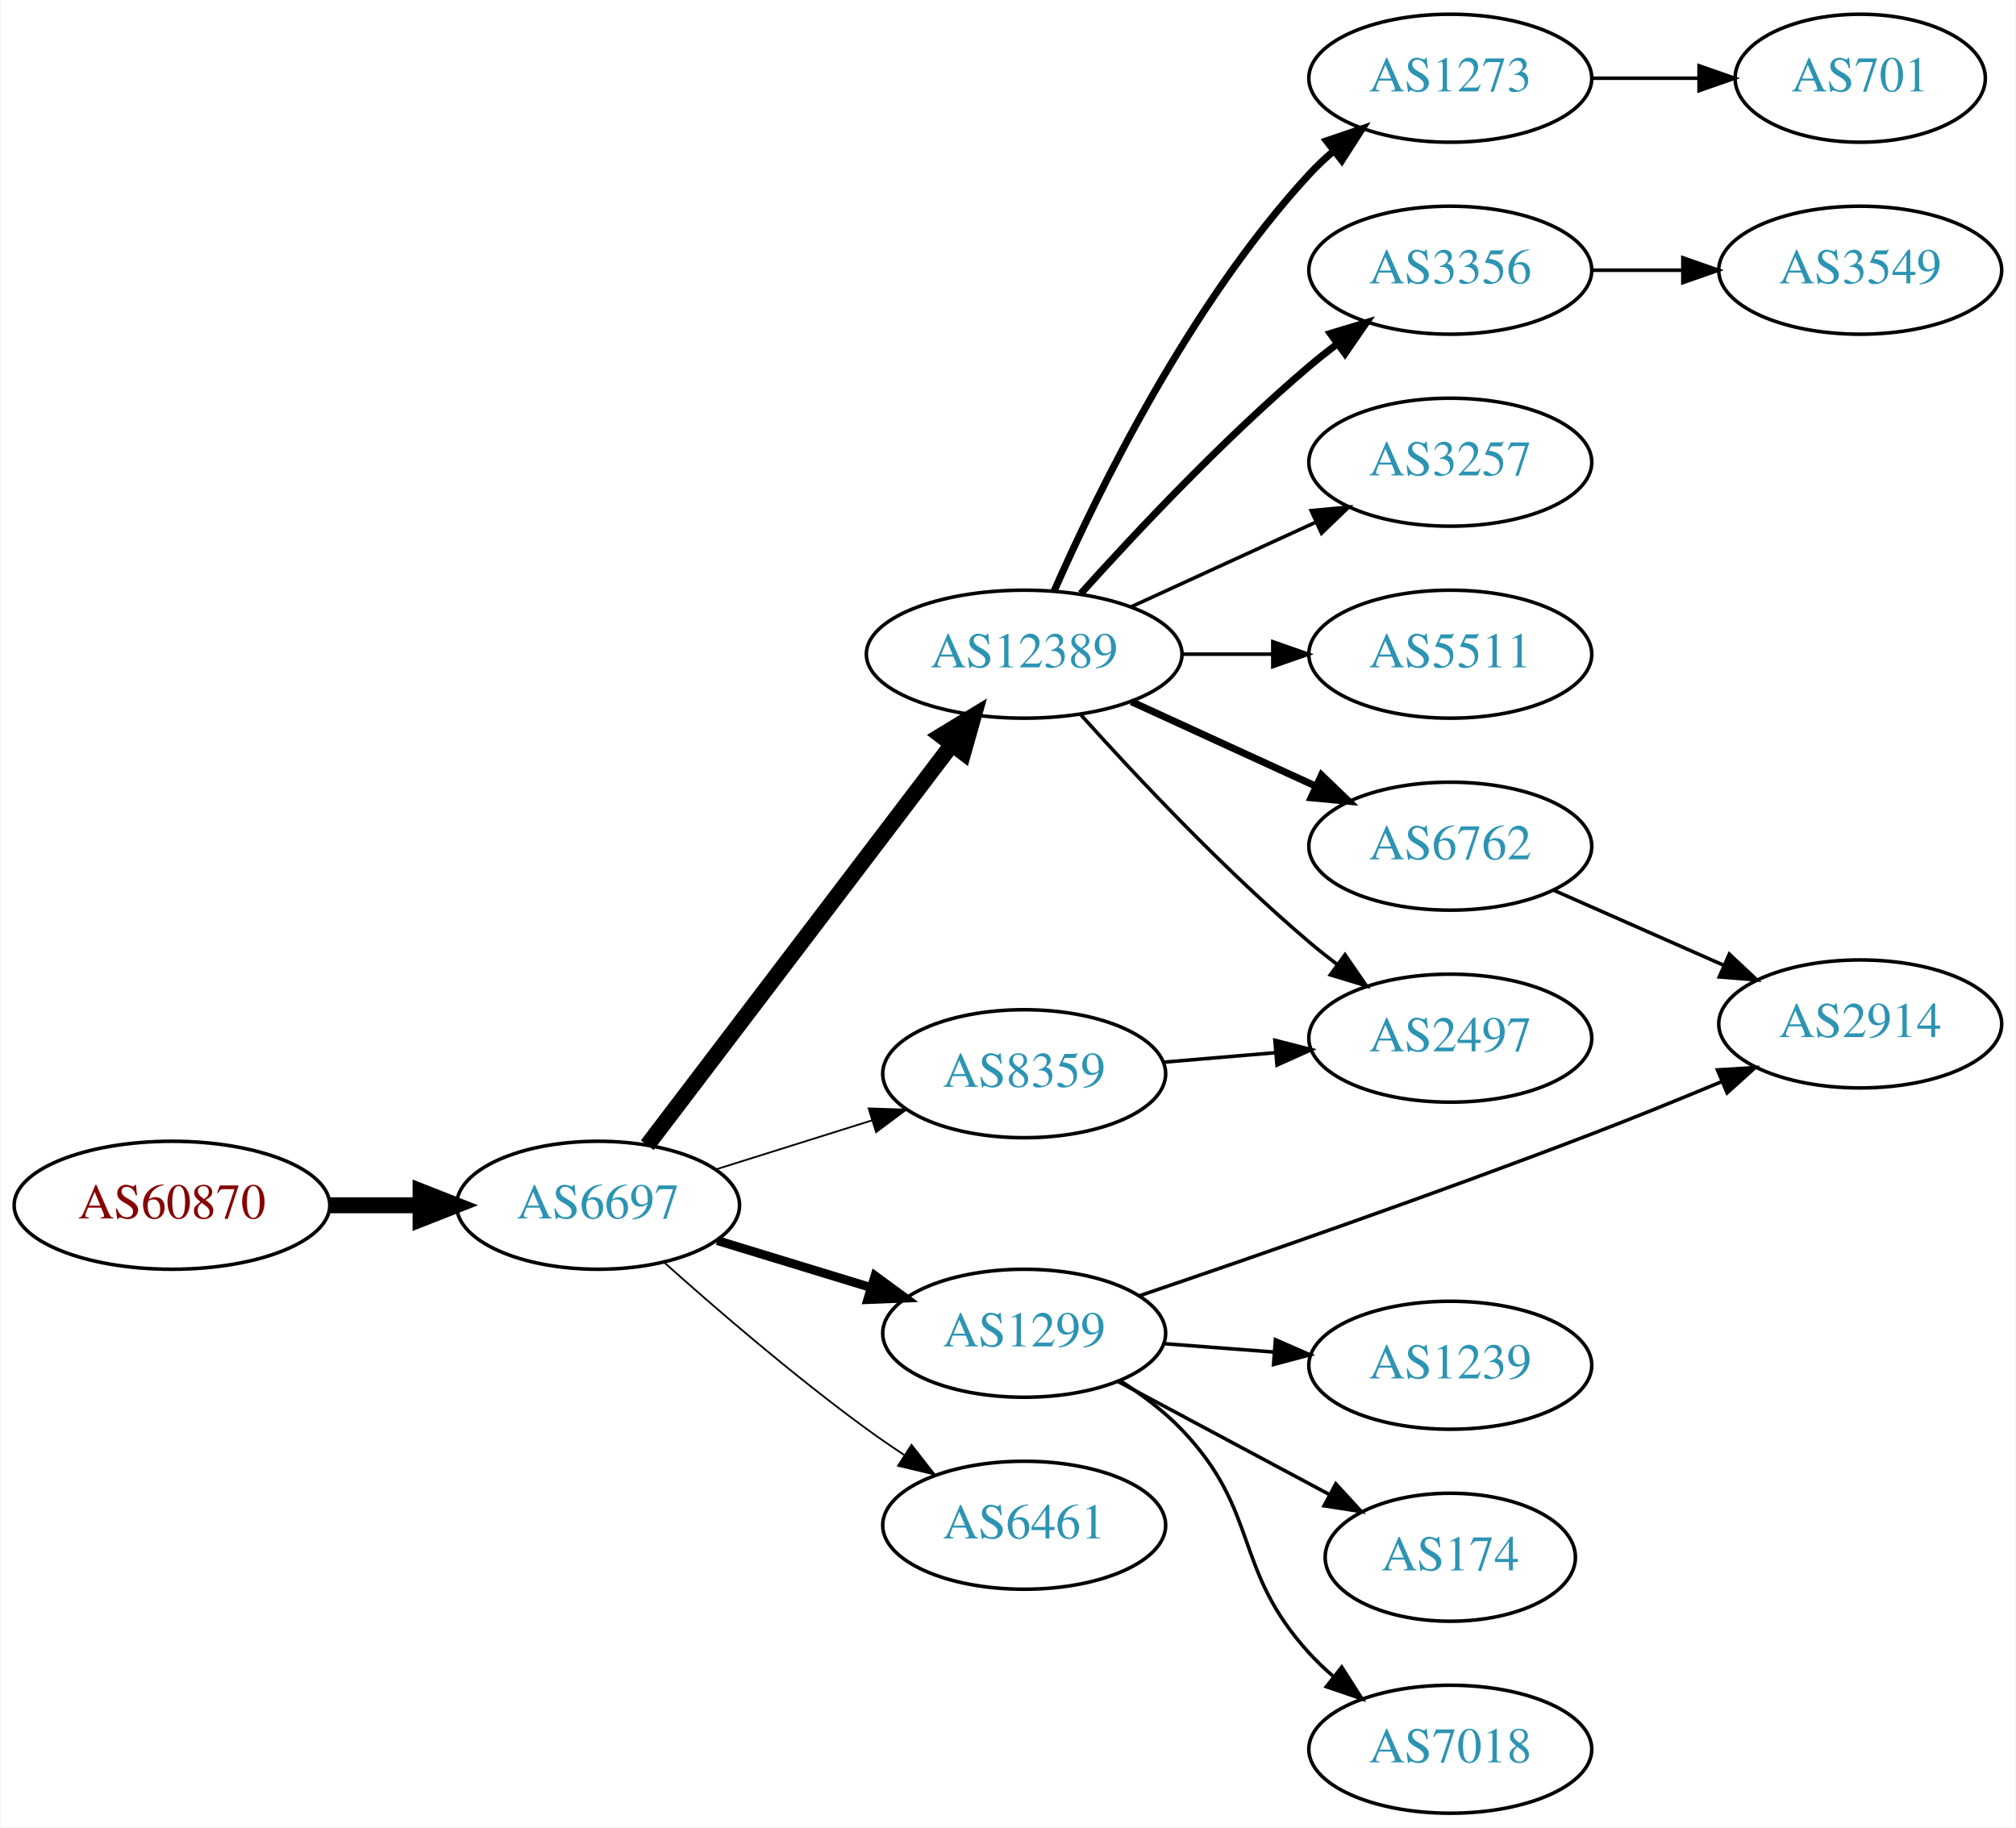
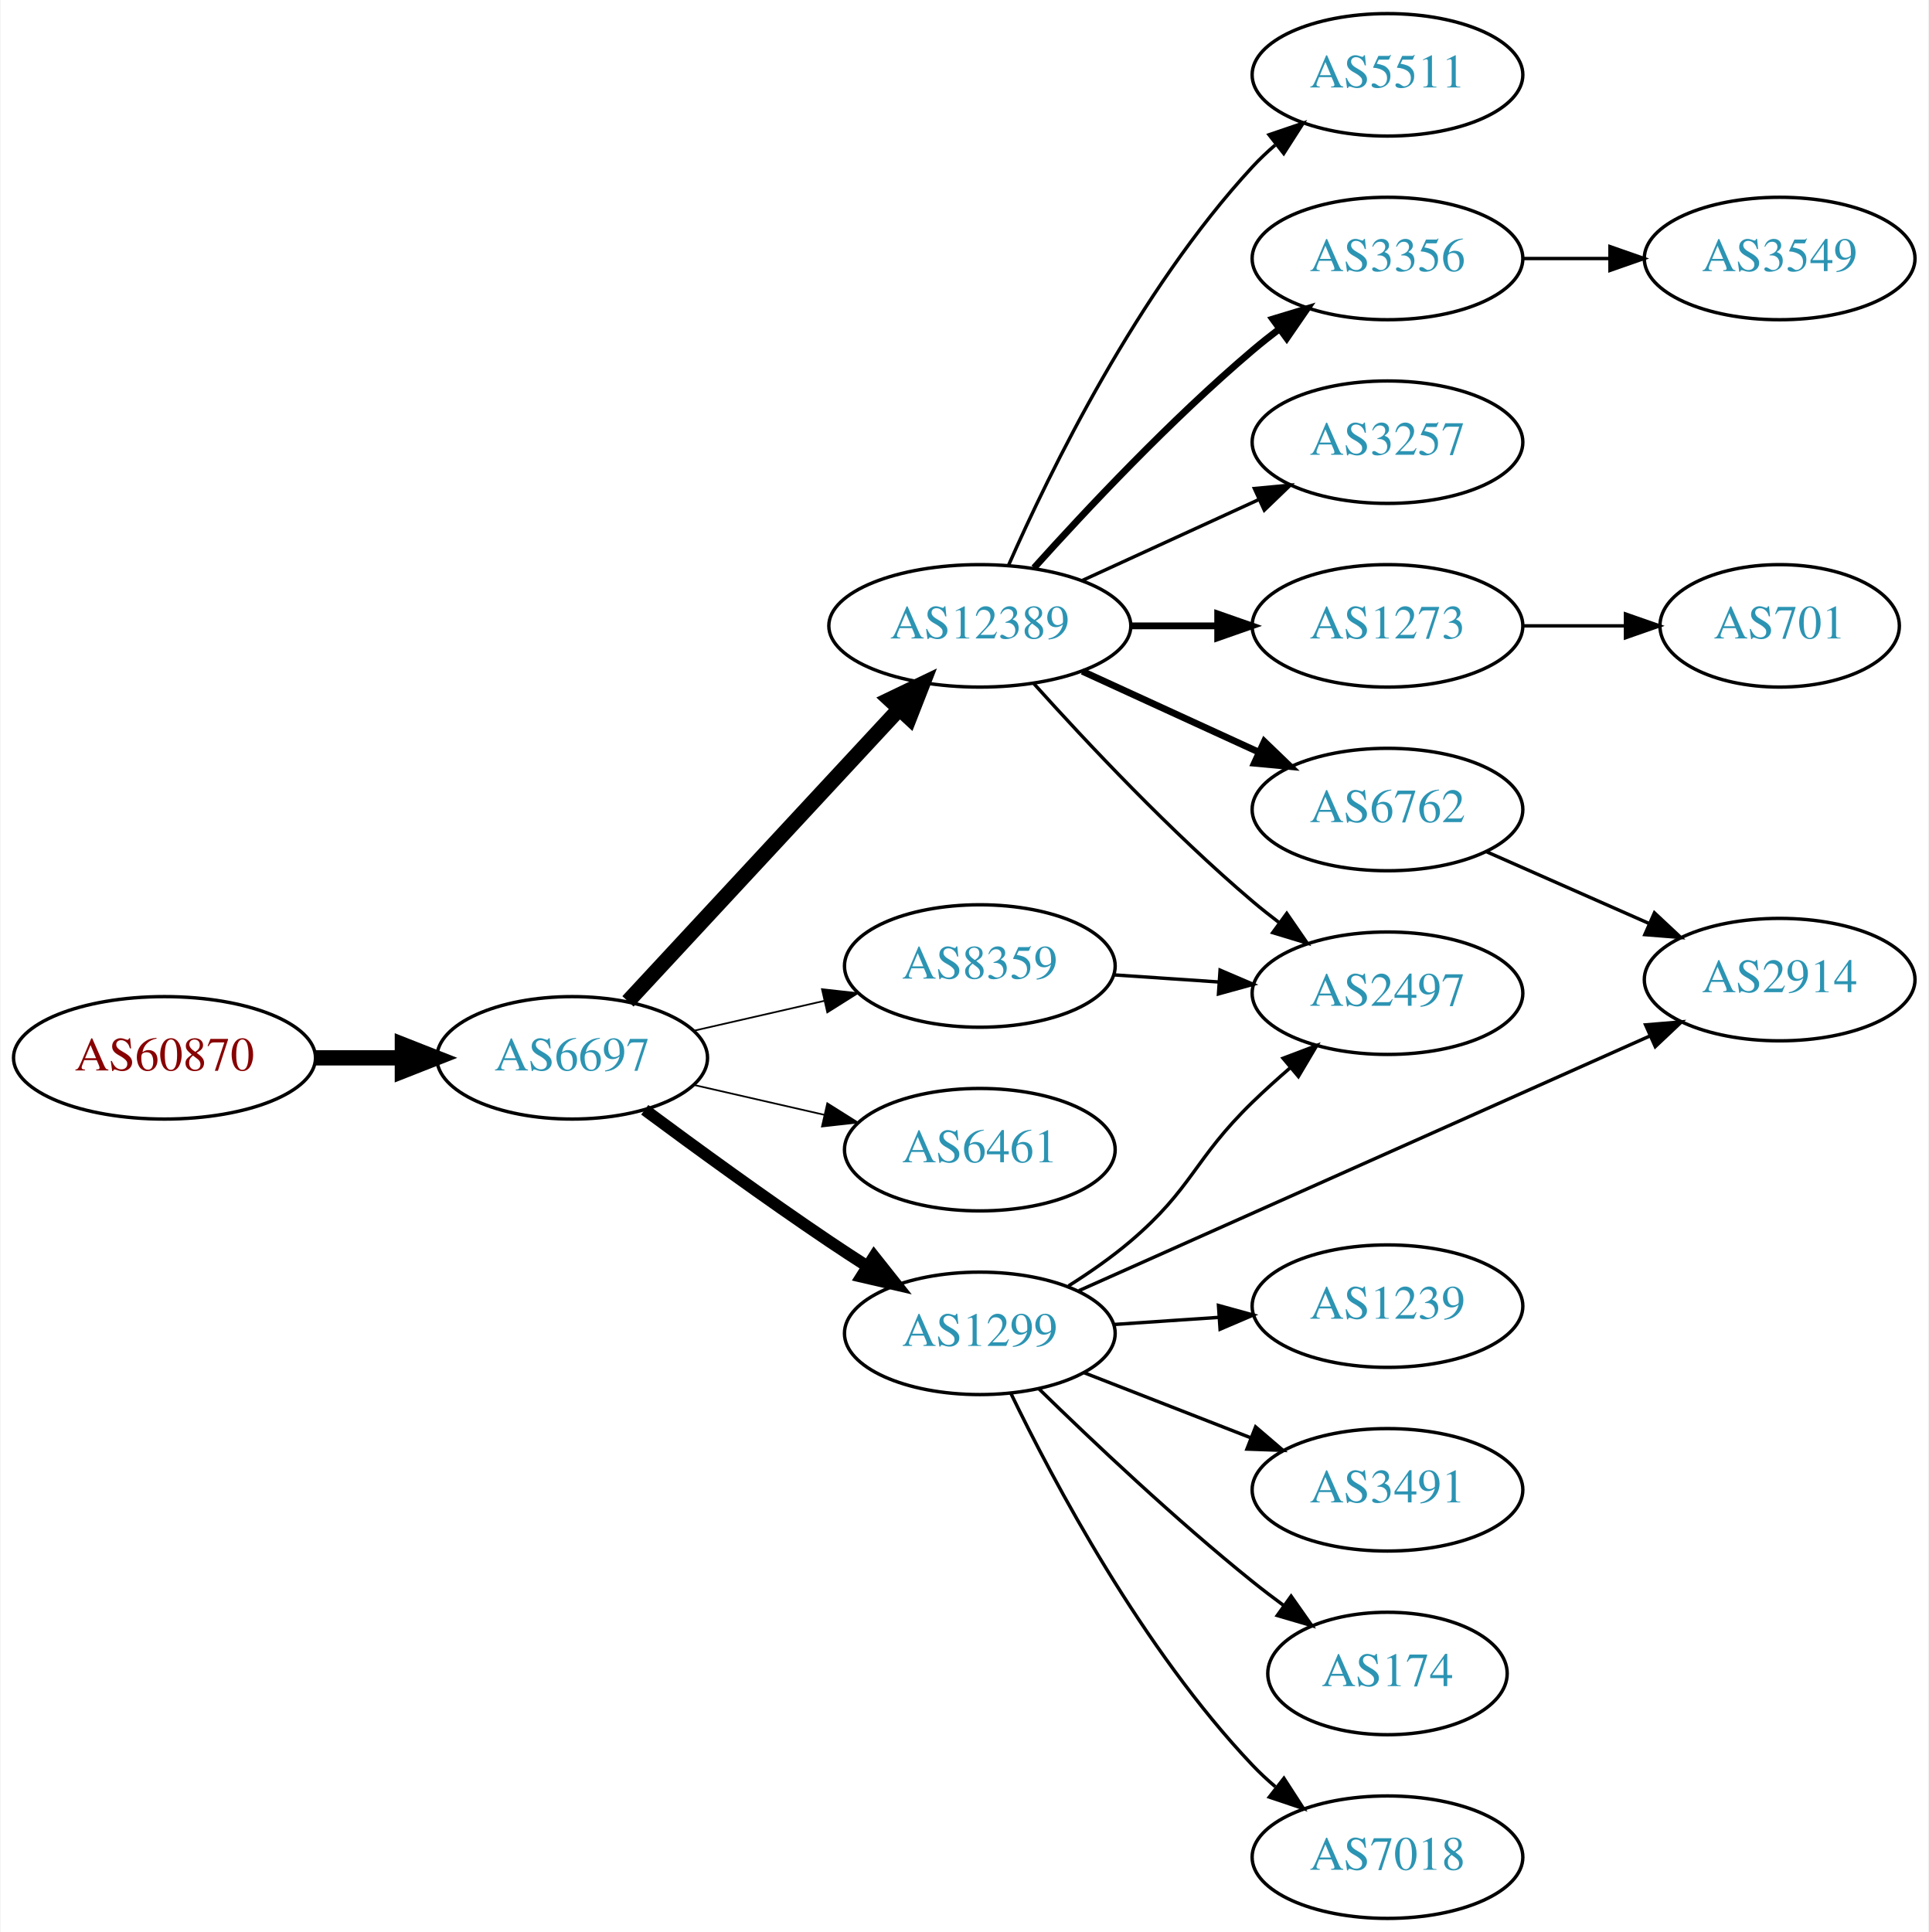
- <svg xmlns="http://www.w3.org/2000/svg" xmlns:xlink="http://www.w3.org/1999/xlink" width="567pt" height="514pt" viewBox="0.00 0.00 566.66 514.00">
-   <g id="graph0" class="graph" transform="scale(1 1) rotate(0) translate(4 510)">
-     <polygon fill="white" stroke="none" points="-4,4 -4,-510 562.663,-510 562.663,4 -4,4" />
+ <svg xmlns="http://www.w3.org/2000/svg" xmlns:xlink="http://www.w3.org/1999/xlink" width="567pt" height="568pt" viewBox="0.00 0.00 566.66 568.00">
+   <g id="graph0" class="graph" transform="scale(1 1) rotate(0) translate(4 564)">
+     <polygon fill="white" stroke="none" points="-4,4 -4,-564 562.663,-564 562.663,4 -4,4" />
    <g id="node1" class="node">
      <g id="a_node1">
        <a xlink:href="/asn/60870" xlink:title="AS60870 ~ TECSBY-AS [AT]">
-           <ellipse fill="#ffffff" stroke="black" cx="44.196" cy="-171" rx="44.393" ry="18" />
-           <text text-anchor="middle" x="44.196" y="-167.3" font-family="Times,serif" font-size="14.00" fill="#880000">AS60870</text>
+           <ellipse fill="#ffffff" stroke="black" cx="44.196" cy="-253" rx="44.393" ry="18" />
+           <text text-anchor="middle" x="44.196" y="-249.3" font-family="Times,serif" font-size="14.00" fill="#880000">AS60870</text>
        </a>
      </g>
    </g>
    <g id="node2" class="node">
      <g id="a_node2">
        <a xlink:href="/asn/6697" xlink:title="AS6697 ~ BELPAK [BY]">
-           <ellipse fill="#ffffff" stroke="black" cx="164.039" cy="-171" rx="39.794" ry="18" />
-           <text text-anchor="middle" x="164.039" y="-167.3" font-family="Times,serif" font-size="14.00" fill="#2c94b3">AS6697</text>
+           <ellipse fill="#ffffff" stroke="black" cx="164.039" cy="-253" rx="39.794" ry="18" />
+           <text text-anchor="middle" x="164.039" y="-249.3" font-family="Times,serif" font-size="14.00" fill="#2c94b3">AS6697</text>
        </a>
      </g>
    </g>
    <g id="edge1" class="edge">
-       <path fill="none" stroke="black" stroke-width="4.5" d="M88.407,-171C96.72,-171 105.482,-171 113.965,-171" />
-       <polygon fill="black" stroke="black" stroke-width="4.5" points="114.123,-174.938 124.123,-171 114.123,-167.063 114.123,-174.938" />
+       <path fill="none" stroke="black" stroke-width="4.5" d="M88.407,-253C96.72,-253 105.482,-253 113.965,-253" />
+       <polygon fill="black" stroke="black" stroke-width="4.5" points="114.123,-256.938 124.123,-253 114.123,-249.063 114.123,-256.938" />
    </g>
    <g id="node3" class="node">
      <g id="a_node3">
-         <a xlink:href="/asn/1299" xlink:title="AS1299 ~ Telia Carrier [EU]">
-           <ellipse fill="#ffffff" stroke="black" cx="283.881" cy="-135" rx="39.794" ry="18" />
-           <text text-anchor="middle" x="283.881" y="-131.3" font-family="Times,serif" font-size="14.00" fill="#2c94b3">AS1299</text>
+         <a xlink:href="/asn/12389" xlink:title="AS12389 ~ PJSC Rostelecom [RU]">
+           <ellipse fill="#ffffff" stroke="black" cx="283.881" cy="-380" rx="44.393" ry="18" />
+           <text text-anchor="middle" x="283.881" y="-376.3" font-family="Times,serif" font-size="14.00" fill="#2c94b3">AS12389</text>
        </a>
      </g>
    </g>
    <g id="edge2" class="edge">
-       <path fill="none" stroke="black" stroke-width="2.5" d="M197.552,-161.068C210.947,-156.975 226.638,-152.182 240.887,-147.829" />
-       <polygon fill="black" stroke="black" stroke-width="2.5" points="241.933,-151.169 250.474,-144.9 239.888,-144.474 241.933,-151.169" />
+       <path fill="none" stroke="black" stroke-width="4.5" d="M180.444,-269.603C200.799,-291.539 236.806,-330.344 260.253,-355.614" />
+       <polygon fill="black" stroke="black" stroke-width="4.5" points="257.407,-358.335 267.095,-362.988 263.18,-352.979 257.407,-358.335" />
    </g>
    <g id="node4" class="node">
      <g id="a_node4">
-         <a xlink:href="/asn/12389" xlink:title="AS12389 ~ PJSC Rostelecom [RU]">
-           <ellipse fill="#ffffff" stroke="black" cx="283.881" cy="-326" rx="44.393" ry="18" />
-           <text text-anchor="middle" x="283.881" y="-322.3" font-family="Times,serif" font-size="14.00" fill="#2c94b3">AS12389</text>
+         <a xlink:href="/asn/1299" xlink:title="AS1299 ~ Telia Carrier [EU]">
+           <ellipse fill="#ffffff" stroke="black" cx="283.881" cy="-172" rx="39.794" ry="18" />
+           <text text-anchor="middle" x="283.881" y="-168.3" font-family="Times,serif" font-size="14.00" fill="#2c94b3">AS1299</text>
        </a>
      </g>
    </g>
    <g id="edge3" class="edge">
-       <path fill="none" stroke="black" stroke-width="4.5" d="M177.874,-187.883C198.573,-215.109 239.446,-268.869 263.641,-300.693" />
-       <polygon fill="black" stroke="black" stroke-width="4.5" points="260.515,-303.087 269.702,-308.665 266.784,-298.321 260.515,-303.087" />
+       <path fill="none" stroke="black" stroke-width="3.5" d="M185.369,-237.723C200.231,-226.696 220.976,-211.593 239.685,-199 243.234,-196.611 246.984,-194.161 250.733,-191.758" />
+       <polygon fill="black" stroke="black" stroke-width="3.5" points="252.801,-194.591 259.381,-186.288 249.059,-188.675 252.801,-194.591" />
    </g>
    <g id="node5" class="node">
      <g id="a_node5">
-         <a xlink:href="/asn/8359" xlink:title="AS8359 ~ MTS PJSC [RU]">
-           <ellipse fill="#ffffff" stroke="black" cx="283.881" cy="-208" rx="39.794" ry="18" />
-           <text text-anchor="middle" x="283.881" y="-204.3" font-family="Times,serif" font-size="14.00" fill="#2c94b3">AS8359</text>
+         <a xlink:href="/asn/6461" xlink:title="AS6461 ~ Zayo Bandwidth [US]">
+           <ellipse fill="#ffffff" stroke="black" cx="283.881" cy="-226" rx="39.794" ry="18" />
+           <text text-anchor="middle" x="283.881" y="-222.3" font-family="Times,serif" font-size="14.00" fill="#2c94b3">AS6461</text>
        </a>
      </g>
    </g>
    <g id="edge4" class="edge">
-       <path fill="none" stroke="black" stroke-width="0.5" d="M197.24,-181.11C210.75,-185.352 226.638,-190.341 241.036,-194.862" />
-       <polygon fill="black" stroke="black" stroke-width="0.5" points="240.13,-198.245 250.719,-197.902 242.227,-191.567 240.13,-198.245" />
+       <path fill="none" stroke="black" stroke-width="0.5" d="M199.758,-245.045C211.758,-242.296 225.379,-239.175 238.071,-236.267" />
+       <polygon fill="black" stroke="black" stroke-width="0.5" points="239.037,-239.636 248.003,-233.991 237.474,-232.813 239.037,-239.636" />
    </g>
    <g id="node6" class="node">
      <g id="a_node6">
-         <a xlink:href="/asn/6461" xlink:title="AS6461 ~ Zayo Bandwidth [US]">
-           <ellipse fill="#ffffff" stroke="black" cx="283.881" cy="-81" rx="39.794" ry="18" />
-           <text text-anchor="middle" x="283.881" y="-77.3" font-family="Times,serif" font-size="14.00" fill="#2c94b3">AS6461</text>
+         <a xlink:href="/asn/8359" xlink:title="AS8359 ~ MTS PJSC [RU]">
+           <ellipse fill="#ffffff" stroke="black" cx="283.881" cy="-280" rx="39.794" ry="18" />
+           <text text-anchor="middle" x="283.881" y="-276.3" font-family="Times,serif" font-size="14.00" fill="#2c94b3">AS8359</text>
        </a>
      </g>
    </g>
    <g id="edge5" class="edge">
-       <path fill="none" stroke="black" stroke-width="0.5" d="M182.557,-154.982C197.328,-141.783 219.265,-122.882 239.685,-108 243.062,-105.539 246.664,-103.066 250.293,-100.671" />
-       <polygon fill="black" stroke="black" stroke-width="0.5" points="252.193,-103.61 258.716,-95.261 248.41,-97.72 252.193,-103.61" />
+       <path fill="none" stroke="black" stroke-width="0.5" d="M199.758,-260.955C211.758,-263.704 225.379,-266.825 238.071,-269.733" />
+       <polygon fill="black" stroke="black" stroke-width="0.5" points="237.474,-273.187 248.003,-272.009 239.037,-266.364 237.474,-273.187" />
    </g>
    <g id="node7" class="node">
      <g id="a_node7">
-         <a xlink:href="/asn/2914" xlink:title="AS2914 ~ NTT America, Inc. [US]">
-           <ellipse fill="#ffffff" stroke="black" cx="519.017" cy="-222" rx="39.794" ry="18" />
-           <text text-anchor="middle" x="519.017" y="-218.3" font-family="Times,serif" font-size="14.00" fill="#2c94b3">AS2914</text>
+         <a xlink:href="/asn/6762" xlink:title="AS6762 ~ TELECOM ITALIA SPARKLE S.p.A. [IT]">
+           <ellipse fill="#ffffff" stroke="black" cx="403.724" cy="-326" rx="39.794" ry="18" />
+           <text text-anchor="middle" x="403.724" y="-322.3" font-family="Times,serif" font-size="14.00" fill="#2c94b3">AS6762</text>
        </a>
      </g>
    </g>
    <g id="edge6" class="edge">
-       <path fill="none" stroke="black" d="M316.338,-145.555C348.45,-156.461 399.645,-174.21 443.37,-191 455.344,-195.598 468.284,-200.865 479.974,-205.736" />
-       <polygon fill="black" stroke="black" points="478.875,-209.071 489.45,-209.712 481.583,-202.616 478.875,-209.071" />
+       <path fill="none" stroke="black" stroke-width="2" d="M314.011,-366.652C329.622,-359.498 349.02,-350.609 365.692,-342.97" />
+       <polygon fill="black" stroke="black" stroke-width="2" points="367.511,-345.986 375.144,-338.638 364.595,-339.622 367.511,-345.986" />
    </g>
    <g id="node8" class="node">
      <g id="a_node8">
-         <a xlink:href="/asn/1239" xlink:title="AS1239 ~ Sprint [US]">
-           <ellipse fill="#ffffff" stroke="black" cx="403.724" cy="-126" rx="39.794" ry="18" />
-           <text text-anchor="middle" x="403.724" y="-122.3" font-family="Times,serif" font-size="14.00" fill="#2c94b3">AS1239</text>
+         <a xlink:href="/asn/3257" xlink:title="AS3257 ~ GTT [DE]">
+           <ellipse fill="#ffffff" stroke="black" cx="403.724" cy="-434" rx="39.794" ry="18" />
+           <text text-anchor="middle" x="403.724" y="-430.3" font-family="Times,serif" font-size="14.00" fill="#2c94b3">AS3257</text>
        </a>
      </g>
    </g>
    <g id="edge7" class="edge">
-       <path fill="none" stroke="black" d="M323.141,-132.078C333.021,-131.323 343.787,-130.501 354.117,-129.712" />
-       <polygon fill="black" stroke="black" points="354.548,-133.19 364.252,-128.938 354.015,-126.21 354.548,-133.19" />
+       <path fill="none" stroke="black" d="M314.011,-393.348C329.622,-400.502 349.02,-409.391 365.692,-417.03" />
+       <polygon fill="black" stroke="black" points="364.595,-420.378 375.144,-421.362 367.511,-414.014 364.595,-420.378" />
    </g>
    <g id="node9" class="node">
      <g id="a_node9">
+         <a xlink:href="/asn/3356" xlink:title="AS3356 ~ Level 3 Parent, LLC [US]">
+           <ellipse fill="#ffffff" stroke="black" cx="403.724" cy="-488" rx="39.794" ry="18" />
+           <text text-anchor="middle" x="403.724" y="-484.3" font-family="Times,serif" font-size="14.00" fill="#2c94b3">AS3356</text>
+         </a>
+       </g>
+     </g>
+     <g id="edge8" class="edge">
+       <path fill="none" stroke="black" stroke-width="2" d="M299.814,-397.044C315.14,-414.097 340.075,-440.65 364.077,-461 366.574,-463.117 369.235,-465.232 371.946,-467.293" />
+       <polygon fill="black" stroke="black" stroke-width="2" points="369.983,-470.194 380.123,-473.266 374.112,-464.541 369.983,-470.194" />
+     </g>
+     <g id="node10" class="node">
+       <g id="a_node10">
+         <a xlink:href="/asn/1273" xlink:title="AS1273 ~ Vodafone Group PLC [EU]">
+           <ellipse fill="#ffffff" stroke="black" cx="403.724" cy="-380" rx="39.794" ry="18" />
+           <text text-anchor="middle" x="403.724" y="-376.3" font-family="Times,serif" font-size="14.00" fill="#2c94b3">AS1273</text>
+         </a>
+       </g>
+     </g>
+     <g id="edge9" class="edge">
+       <path fill="none" stroke="black" stroke-width="2" d="M328.092,-380C336.405,-380 345.168,-380 353.65,-380" />
+       <polygon fill="black" stroke="black" stroke-width="2" points="353.809,-383.5 363.809,-380 353.809,-376.5 353.809,-383.5" />
+     </g>
+     <g id="node11" class="node">
+       <g id="a_node11">
+         <a xlink:href="/asn/2497" xlink:title="AS2497 ~ Internet Initiative Japan Inc. [JP]">
+           <ellipse fill="#ffffff" stroke="black" cx="403.724" cy="-272" rx="39.794" ry="18" />
+           <text text-anchor="middle" x="403.724" y="-268.3" font-family="Times,serif" font-size="14.00" fill="#2c94b3">AS2497</text>
+         </a>
+       </g>
+     </g>
+     <g id="edge10" class="edge">
+       <path fill="none" stroke="black" d="M299.814,-362.956C315.14,-345.903 340.075,-319.35 364.077,-299 366.574,-296.883 369.235,-294.768 371.946,-292.707" />
+       <polygon fill="black" stroke="black" points="374.112,-295.459 380.123,-286.734 369.983,-289.806 374.112,-295.459" />
+     </g>
+     <g id="node12" class="node">
+       <g id="a_node12">
+         <a xlink:href="/asn/5511" xlink:title="AS5511 ~ Orange S.A. [FR]">
+           <ellipse fill="#ffffff" stroke="black" cx="403.724" cy="-542" rx="39.794" ry="18" />
+           <text text-anchor="middle" x="403.724" y="-538.3" font-family="Times,serif" font-size="14.00" fill="#2c94b3">AS5511</text>
+         </a>
+       </g>
+     </g>
+     <g id="edge11" class="edge">
+       <path fill="none" stroke="black" d="M292.297,-397.761C304.365,-425.183 330.337,-478.473 364.077,-515 366.108,-517.198 368.347,-519.319 370.693,-521.34" />
+       <polygon fill="black" stroke="black" points="368.905,-524.386 378.937,-527.794 373.22,-518.874 368.905,-524.386" />
+     </g>
+     <g id="edge12" class="edge">
+       <path fill="none" stroke="black" d="M309.962,-185.955C316.134,-189.846 322.552,-194.304 328.077,-199 346.555,-214.704 346.684,-223.103 364.077,-240 367.565,-243.388 371.368,-246.819 375.184,-250.114" />
+       <polygon fill="black" stroke="black" points="373.031,-252.876 382.938,-256.629 377.534,-247.517 373.031,-252.876" />
+     </g>
+     <g id="node13" class="node">
+       <g id="a_node13">
+         <a xlink:href="/asn/1239" xlink:title="AS1239 ~ Sprint [US]">
+           <ellipse fill="#ffffff" stroke="black" cx="403.724" cy="-180" rx="39.794" ry="18" />
+           <text text-anchor="middle" x="403.724" y="-176.3" font-family="Times,serif" font-size="14.00" fill="#2c94b3">AS1239</text>
+         </a>
+       </g>
+     </g>
+     <g id="edge13" class="edge">
+       <path fill="none" stroke="black" d="M323.141,-174.597C333.021,-175.268 343.787,-175.999 354.117,-176.7" />
+       <polygon fill="black" stroke="black" points="354.038,-180.203 364.252,-177.388 354.512,-173.219 354.038,-180.203" />
+     </g>
+     <g id="node14" class="node">
+       <g id="a_node14">
+         <a xlink:href="/asn/3491" xlink:title="AS3491 ~ PCCW Global, Inc. [US]">
+           <ellipse fill="#ffffff" stroke="black" cx="403.724" cy="-126" rx="39.794" ry="18" />
+           <text text-anchor="middle" x="403.724" y="-122.3" font-family="Times,serif" font-size="14.00" fill="#2c94b3">AS3491</text>
+         </a>
+       </g>
+     </g>
+     <g id="edge14" class="edge">
+       <path fill="none" stroke="black" d="M314.618,-160.392C329.412,-154.618 347.489,-147.561 363.41,-141.346" />
+       <polygon fill="black" stroke="black" points="364.954,-144.501 372.997,-137.604 362.408,-137.98 364.954,-144.501" />
+     </g>
+     <g id="node15" class="node">
+       <g id="a_node15">
+         <a xlink:href="/asn/2914" xlink:title="AS2914 ~ NTT America, Inc. [US]">
+           <ellipse fill="#ffffff" stroke="black" cx="519.017" cy="-276" rx="39.794" ry="18" />
+           <text text-anchor="middle" x="519.017" y="-272.3" font-family="Times,serif" font-size="14.00" fill="#2c94b3">AS2914</text>
+         </a>
+       </g>
+     </g>
+     <g id="edge15" class="edge">
+       <path fill="none" stroke="black" d="M313.003,-184.545C355.038,-203.296 434.297,-238.653 480.993,-259.484" />
+       <polygon fill="black" stroke="black" points="479.6,-262.695 490.158,-263.573 482.452,-256.302 479.6,-262.695" />
+     </g>
+     <g id="node16" class="node">
+       <g id="a_node16">
        <a xlink:href="/asn/174" xlink:title="AS174 ~ Cogent Communications [US]">
          <ellipse fill="#ffffff" stroke="black" cx="403.724" cy="-72" rx="35.194" ry="18" />
          <text text-anchor="middle" x="403.724" y="-68.3" font-family="Times,serif" font-size="14.00" fill="#2c94b3">AS174</text>
        </a>
      </g>
    </g>
-     <g id="edge8" class="edge">
-       <path fill="none" stroke="black" d="M310.161,-121.485C327.597,-112.164 350.943,-99.683 369.826,-89.587" />
-       <polygon fill="black" stroke="black" points="371.524,-92.649 378.692,-84.847 368.223,-86.476 371.524,-92.649" />
-     </g>
-     <g id="node10" class="node">
-       <g id="a_node10">
+     <g id="edge16" class="edge">
+       <path fill="none" stroke="black" d="M301.287,-155.654C316.909,-140.389 341.345,-117.28 364.077,-99 366.991,-96.657 370.096,-94.29 373.231,-91.982" />
+       <polygon fill="black" stroke="black" points="375.395,-94.738 381.488,-86.071 371.32,-89.046 375.395,-94.738" />
+     </g>
+     <g id="node17" class="node">
+       <g id="a_node17">
        <a xlink:href="/asn/7018" xlink:title="AS7018 ~ AT&amp;T Services, Inc. [US]">
          <ellipse fill="#ffffff" stroke="black" cx="403.724" cy="-18" rx="39.794" ry="18" />
          <text text-anchor="middle" x="403.724" y="-14.3" font-family="Times,serif" font-size="14.00" fill="#2c94b3">AS7018</text>
        </a>
      </g>
    </g>
-     <g id="edge9" class="edge">
-       <path fill="none" stroke="black" d="M311.106,-121.495C317.117,-117.65 323.174,-113.101 328.077,-108 350.426,-84.751 342.331,-68.814 364.077,-45 366.095,-42.79 368.325,-40.661 370.665,-38.634" />
-       <polygon fill="black" stroke="black" points="373.194,-41.099 378.898,-32.17 368.871,-35.593 373.194,-41.099" />
-     </g>
-     <g id="node11" class="node">
-       <g id="a_node11">
-         <a xlink:href="/asn/1273" xlink:title="AS1273 ~ Vodafone Group PLC [EU]">
-           <ellipse fill="#ffffff" stroke="black" cx="403.724" cy="-488" rx="39.794" ry="18" />
-           <text text-anchor="middle" x="403.724" y="-484.3" font-family="Times,serif" font-size="14.00" fill="#2c94b3">AS1273</text>
-         </a>
-       </g>
-     </g>
-     <g id="edge10" class="edge">
-       <path fill="none" stroke="black" stroke-width="2" d="M292.297,-343.761C304.365,-371.183 330.337,-424.473 364.077,-461 366.108,-463.198 368.347,-465.319 370.693,-467.34" />
-       <polygon fill="black" stroke="black" stroke-width="2" points="368.905,-470.386 378.937,-473.794 373.22,-464.874 368.905,-470.386" />
-     </g>
-     <g id="node12" class="node">
-       <g id="a_node12">
-         <a xlink:href="/asn/3257" xlink:title="AS3257 ~ GTT [DE]">
-           <ellipse fill="#ffffff" stroke="black" cx="403.724" cy="-380" rx="39.794" ry="18" />
-           <text text-anchor="middle" x="403.724" y="-376.3" font-family="Times,serif" font-size="14.00" fill="#2c94b3">AS3257</text>
-         </a>
-       </g>
-     </g>
-     <g id="edge11" class="edge">
-       <path fill="none" stroke="black" d="M314.011,-339.348C329.622,-346.502 349.02,-355.391 365.692,-363.03" />
-       <polygon fill="black" stroke="black" points="364.595,-366.378 375.144,-367.362 367.511,-360.014 364.595,-366.378" />
-     </g>
-     <g id="node13" class="node">
-       <g id="a_node13">
-         <a xlink:href="/asn/6762" xlink:title="AS6762 ~ TELECOM ITALIA SPARKLE S.p.A. [IT]">
-           <ellipse fill="#ffffff" stroke="black" cx="403.724" cy="-272" rx="39.794" ry="18" />
-           <text text-anchor="middle" x="403.724" y="-268.3" font-family="Times,serif" font-size="14.00" fill="#2c94b3">AS6762</text>
-         </a>
-       </g>
-     </g>
-     <g id="edge12" class="edge">
-       <path fill="none" stroke="black" stroke-width="2" d="M314.011,-312.652C329.622,-305.498 349.02,-296.609 365.692,-288.97" />
-       <polygon fill="black" stroke="black" stroke-width="2" points="367.511,-291.986 375.144,-284.638 364.595,-285.622 367.511,-291.986" />
-     </g>
-     <g id="node14" class="node">
-       <g id="a_node14">
-         <a xlink:href="/asn/3356" xlink:title="AS3356 ~ Level 3 Parent, LLC [US]">
-           <ellipse fill="#ffffff" stroke="black" cx="403.724" cy="-434" rx="39.794" ry="18" />
-           <text text-anchor="middle" x="403.724" y="-430.3" font-family="Times,serif" font-size="14.00" fill="#2c94b3">AS3356</text>
-         </a>
-       </g>
-     </g>
-     <g id="edge13" class="edge">
-       <path fill="none" stroke="black" stroke-width="2" d="M299.814,-343.044C315.14,-360.097 340.075,-386.65 364.077,-407 366.574,-409.117 369.235,-411.232 371.946,-413.293" />
-       <polygon fill="black" stroke="black" stroke-width="2" points="369.983,-416.194 380.123,-419.266 374.112,-410.541 369.983,-416.194" />
-     </g>
-     <g id="node15" class="node">
-       <g id="a_node15">
-         <a xlink:href="/asn/5511" xlink:title="AS5511 ~ Orange S.A. [FR]">
-           <ellipse fill="#ffffff" stroke="black" cx="403.724" cy="-326" rx="39.794" ry="18" />
-           <text text-anchor="middle" x="403.724" y="-322.3" font-family="Times,serif" font-size="14.00" fill="#2c94b3">AS5511</text>
-         </a>
-       </g>
-     </g>
-     <g id="edge14" class="edge">
-       <path fill="none" stroke="black" d="M328.092,-326C336.405,-326 345.168,-326 353.65,-326" />
-       <polygon fill="black" stroke="black" points="353.809,-329.5 363.809,-326 353.809,-322.5 353.809,-329.5" />
-     </g>
-     <g id="node16" class="node">
-       <g id="a_node16">
-         <a xlink:href="/asn/2497" xlink:title="AS2497 ~ Internet Initiative Japan Inc. [JP]">
-           <ellipse fill="#ffffff" stroke="black" cx="403.724" cy="-218" rx="39.794" ry="18" />
-           <text text-anchor="middle" x="403.724" y="-214.3" font-family="Times,serif" font-size="14.00" fill="#2c94b3">AS2497</text>
-         </a>
-       </g>
-     </g>
-     <g id="edge15" class="edge">
-       <path fill="none" stroke="black" d="M299.814,-308.956C315.14,-291.903 340.075,-265.35 364.077,-245 366.574,-242.883 369.235,-240.768 371.946,-238.707" />
-       <polygon fill="black" stroke="black" points="374.112,-241.459 380.123,-232.734 369.983,-235.806 374.112,-241.459" />
+     <g id="edge17" class="edge">
+       <path fill="none" stroke="black" d="M292.954,-154.469C305.517,-128.475 331.701,-79.113 364.077,-45 366.137,-42.829 368.397,-40.728 370.758,-38.721" />
+       <polygon fill="black" stroke="black" points="373.281,-41.192 379.028,-32.292 368.985,-35.666 373.281,-41.192" />
+     </g>
+     <g id="edge21" class="edge">
+       <path fill="none" stroke="black" d="M323.141,-277.403C333.021,-276.732 343.787,-276.001 354.117,-275.3" />
+       <polygon fill="black" stroke="black" points="354.512,-278.781 364.252,-274.612 354.038,-271.797 354.512,-278.781" />
    </g>
    <g id="edge19" class="edge">
-       <path fill="none" stroke="black" d="M323.141,-211.247C333.121,-212.094 344.007,-213.017 354.433,-213.902" />
-       <polygon fill="black" stroke="black" points="354.395,-217.411 364.656,-214.77 354.987,-210.436 354.395,-217.411" />
-     </g>
-     <g id="node17" class="node">
-       <g id="a_node17">
-         <a xlink:href="/asn/701" xlink:title="AS701 ~ UUNET [US]">
-           <ellipse fill="#ffffff" stroke="black" cx="519.017" cy="-488" rx="35.194" ry="18" />
-           <text text-anchor="middle" x="519.017" y="-484.3" font-family="Times,serif" font-size="14.00" fill="#2c94b3">AS701</text>
-         </a>
-       </g>
-     </g>
-     <g id="edge16" class="edge">
-       <path fill="none" stroke="black" d="M443.396,-488C453.101,-488 463.592,-488 473.555,-488" />
-       <polygon fill="black" stroke="black" points="473.691,-491.5 483.691,-488 473.691,-484.5 473.691,-491.5" />
-     </g>
-     <g id="edge18" class="edge">
-       <path fill="none" stroke="black" d="M432.729,-259.64C447.163,-253.27 464.964,-245.414 480.563,-238.53" />
-       <polygon fill="black" stroke="black" points="482.206,-241.63 489.941,-234.391 479.379,-235.226 482.206,-241.63" />
+       <path fill="none" stroke="black" d="M432.729,-313.64C447.163,-307.27 464.964,-299.414 480.563,-292.53" />
+       <polygon fill="black" stroke="black" points="482.206,-295.63 489.941,-288.391 479.379,-289.226 482.206,-295.63" />
+     </g>
+     <g id="node19" class="node">
+       <g id="a_node19">
+         <a xlink:href="/asn/3549" xlink:title="AS3549 ~ Level 3 Parent, LLC [US]">
+           <ellipse fill="#ffffff" stroke="black" cx="519.017" cy="-488" rx="39.794" ry="18" />
+           <text text-anchor="middle" x="519.017" y="-484.3" font-family="Times,serif" font-size="14.00" fill="#2c94b3">AS3549</text>
+         </a>
+       </g>
+     </g>
+     <g id="edge20" class="edge">
+       <path fill="none" stroke="black" d="M443.396,-488C451.599,-488 460.363,-488 468.895,-488" />
+       <polygon fill="black" stroke="black" points="469.134,-491.5 479.134,-488 469.134,-484.5 469.134,-491.5" />
    </g>
    <g id="node18" class="node">
      <g id="a_node18">
-         <a xlink:href="/asn/3549" xlink:title="AS3549 ~ Level 3 Parent, LLC [US]">
-           <ellipse fill="#ffffff" stroke="black" cx="519.017" cy="-434" rx="39.794" ry="18" />
-           <text text-anchor="middle" x="519.017" y="-430.3" font-family="Times,serif" font-size="14.00" fill="#2c94b3">AS3549</text>
-         </a>
-       </g>
-     </g>
-     <g id="edge17" class="edge">
-       <path fill="none" stroke="black" d="M443.396,-434C451.599,-434 460.363,-434 468.895,-434" />
-       <polygon fill="black" stroke="black" points="469.134,-437.5 479.134,-434 469.134,-430.5 469.134,-437.5" />
+         <a xlink:href="/asn/701" xlink:title="AS701 ~ UUNET [US]">
+           <ellipse fill="#ffffff" stroke="black" cx="519.017" cy="-380" rx="35.194" ry="18" />
+           <text text-anchor="middle" x="519.017" y="-376.3" font-family="Times,serif" font-size="14.00" fill="#2c94b3">AS701</text>
+         </a>
+       </g>
+     </g>
+     <g id="edge18" class="edge">
+       <path fill="none" stroke="black" d="M443.396,-380C453.101,-380 463.592,-380 473.555,-380" />
+       <polygon fill="black" stroke="black" points="473.691,-383.5 483.691,-380 473.691,-376.5 473.691,-383.5" />
    </g>
  </g>
</svg>
